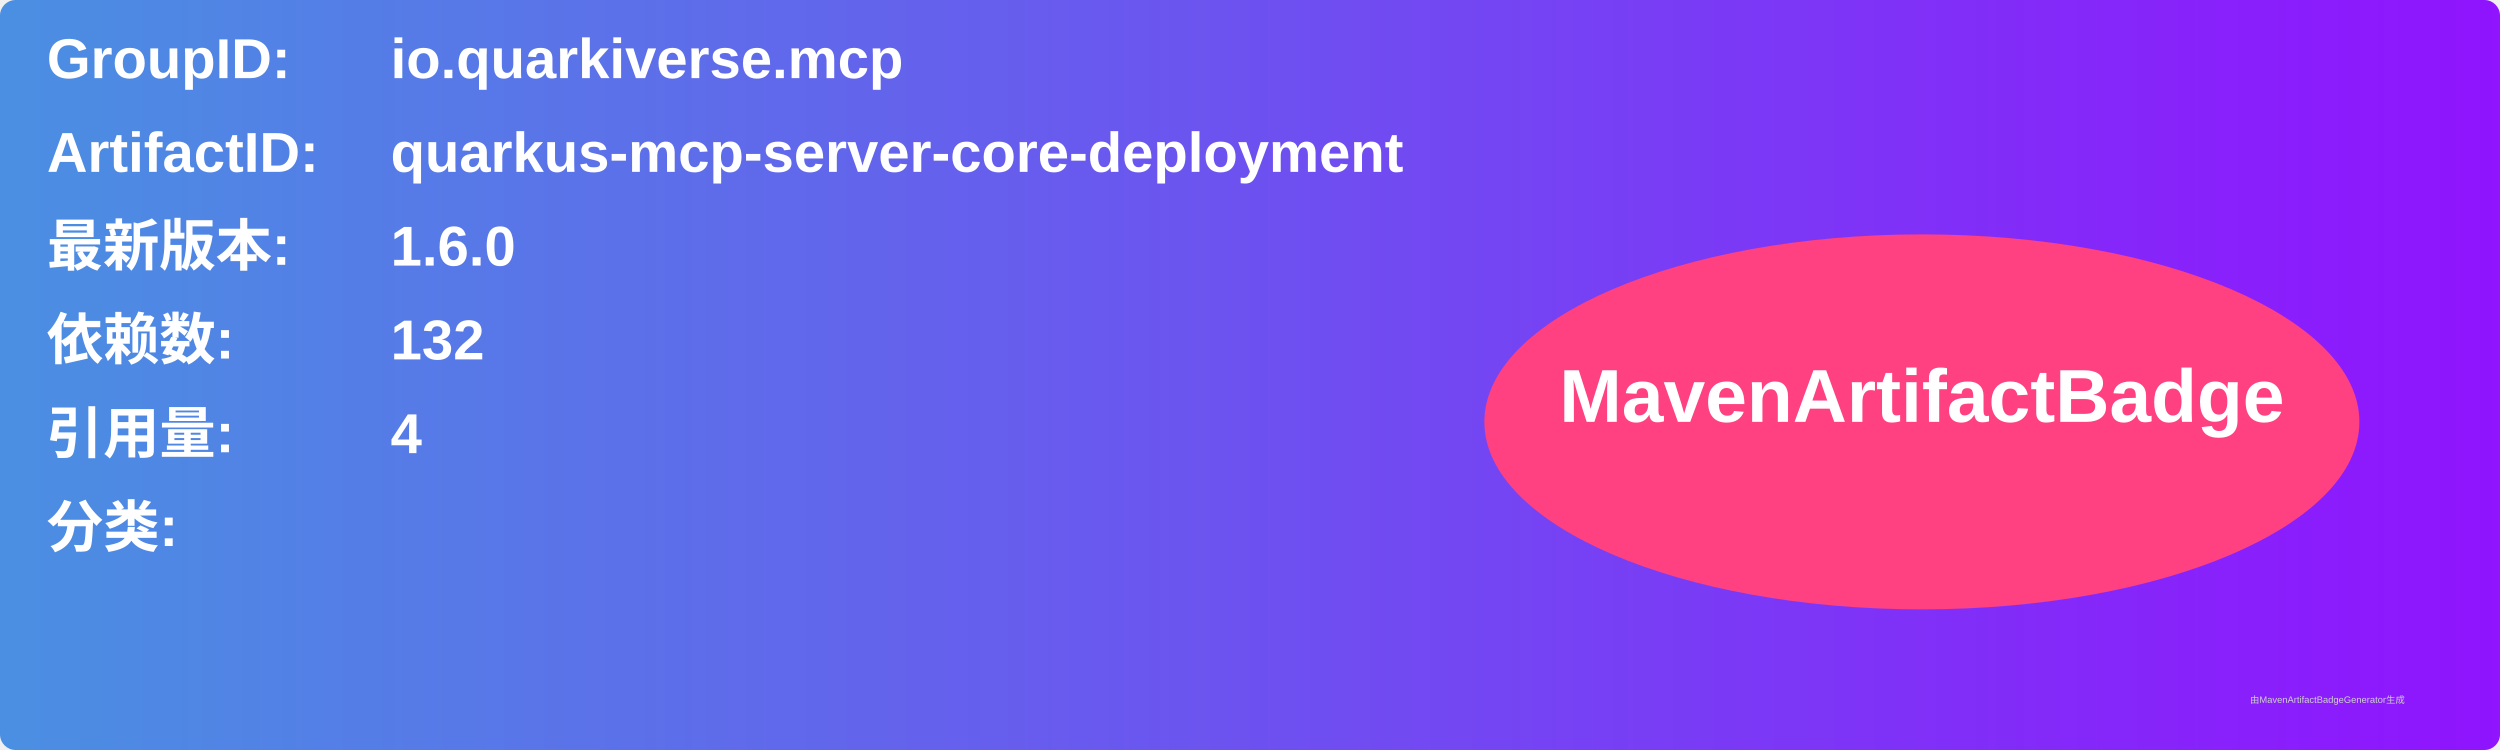
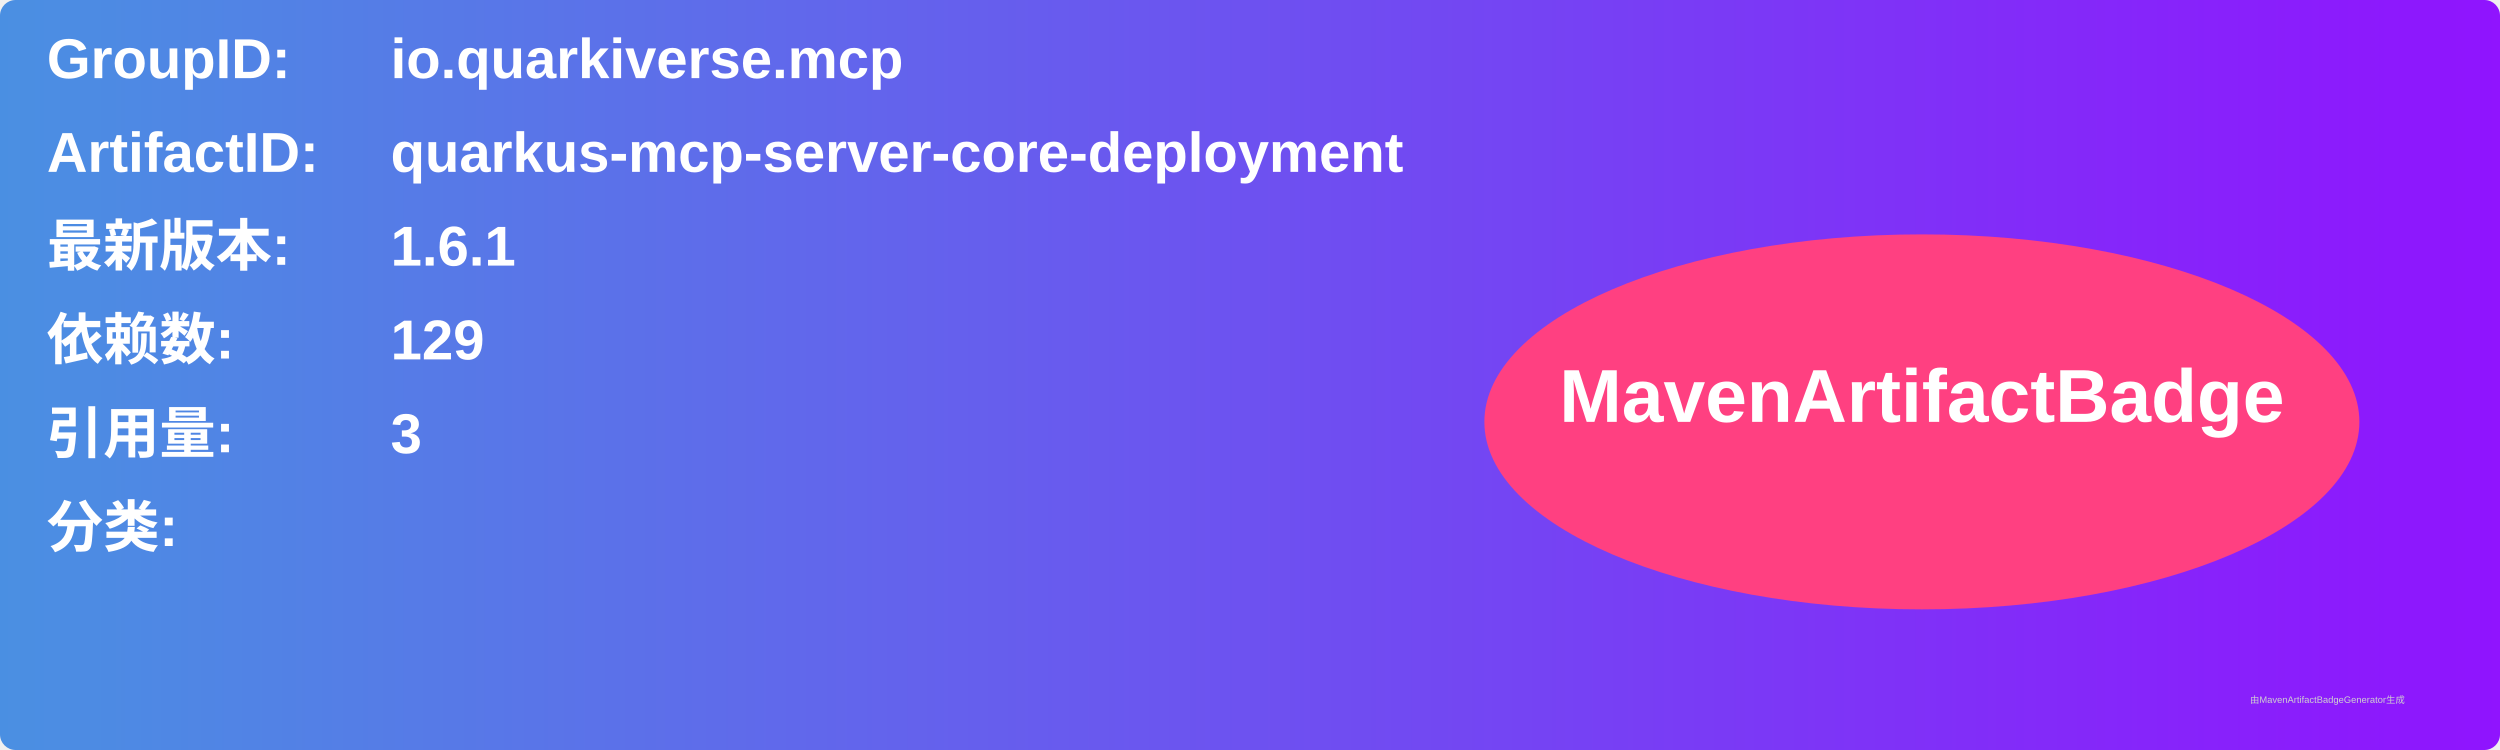
<svg xmlns="http://www.w3.org/2000/svg" width="800" height="240" viewBox="0 0 800 240">
  <linearGradient id="grad" x1="0%" y1="0%" x2="100%" y2="0%">
    <stop offset="0%" stop-color="#4a90e2" />
    <stop offset="100%" stop-color="#9013fe" />
  </linearGradient>
  <rect width="100%" height="100%" rx="5" ry="5" fill="url(#grad)" />
  <g transform="translate(15, 15)">
    <text x="0" y="10" font-family="Arial" font-size="18" fill="white" font-weight="bold" width="260">GroupID:</text>
    <text x="110" y="10" font-family="Arial" font-size="18" fill="white" font-weight="bold" width="460">io.quarkiverse.mcp</text>
    <text x="0" y="40" font-family="Arial" font-size="18" fill="white" font-weight="bold" width="260">ArtifactID:</text>
    <text x="110" y="40" font-family="Arial" font-size="18" fill="white" font-weight="bold" width="460">quarkus-mcp-server-core-deployment</text>
    <text x="0" y="70" font-family="Arial" font-size="18" fill="white" font-weight="bold">最新版本:</text>
    <text x="110" y="70" font-family="Arial" font-size="18" fill="white" font-weight="bold">
-       <tspan font-weight="bold">1.6.0</tspan>
+       <tspan font-weight="bold">1.6.1</tspan>
    </text>
    <text x="0" y="100" font-family="Arial" font-size="18" fill="white" font-weight="bold">依赖数: </text>
    <text x="110" y="100" font-family="Arial" font-size="18" fill="white">
-       <tspan font-weight="bold">132</tspan>
+       <tspan font-weight="bold">129</tspan>
    </text>
    <text x="0" y="130" font-family="Arial" font-size="18" fill="white" font-weight="bold">引用量: </text>
    <text x="110" y="130" font-family="Arial" font-size="18" fill="white">
-       <tspan font-weight="bold">4</tspan>
+       <tspan font-weight="bold">3</tspan>
    </text>
    <text x="0" y="160" font-family="Arial" font-size="18" fill="white" font-weight="bold">分类:</text>
    <text x="10" y="190" font-family="Arial" font-size="10" fill="white">
      <tspan font-weight="bold" />
    </text>
    <ellipse cx="600" cy="120" rx="140" ry="60" fill="#ff4081" />
    <text x="600" y="120" text-anchor="middle" font-family="Arial" font-size="24" fill="white" font-weight="bold">MavenArtifactBadge</text>
  </g>
  <text x="720" y="225" font-family="Arial" font-size="3" fill="#d0d0d0">由MavenArtifactBadgeGenerator生成</text>
</svg>
